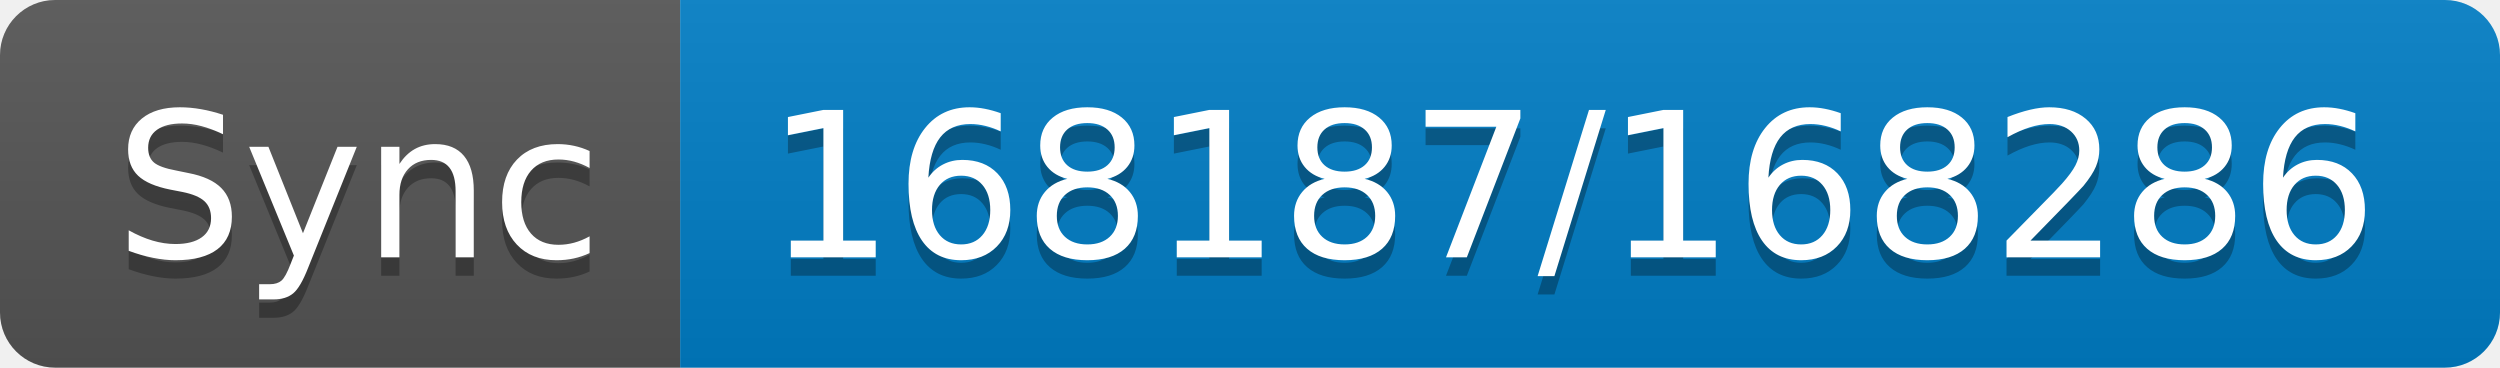
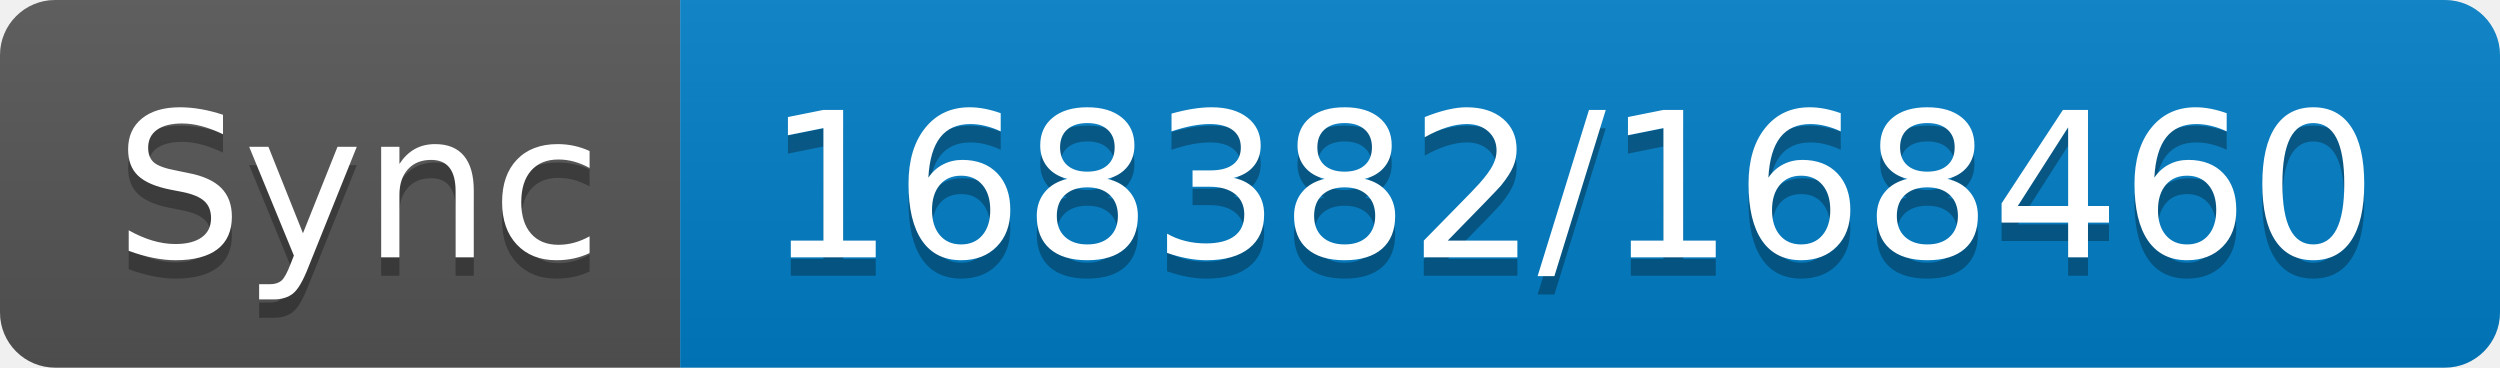
- <svg xmlns="http://www.w3.org/2000/svg" width="136" height="20" role="img" aria-label="Sync: 168187/168286">
+ <svg xmlns="http://www.w3.org/2000/svg" width="136" height="20" role="img" aria-label="Sync: 168382/168460">
  <linearGradient id="s" x2="0" y2="100%">
    <stop offset="0" stop-color="#bbb" stop-opacity=".1" />
    <stop offset="1" stop-opacity=".1" />
  </linearGradient>
  <clipPath id="r">
    <rect width="136" height="20" rx="3" fill="#fff" />
  </clipPath>
  <g clip-path="url(#r)">
    <rect width="37" height="20" fill="#555" />
    <rect x="37" width="99" height="20" fill="#007ec6" />
    <rect width="136" height="20" fill="url(#s)" />
  </g>
  <g fill="#fff" text-anchor="middle" font-family="Verdana,Geneva,DejaVu Sans,sans-serif" text-rendering="geometricPrecision" font-size="110">
    <text aria-hidden="true" x="195" y="150" fill="#010101" fill-opacity=".3" transform="scale(.1)" textLength="270">Sync</text>
    <text x="195" y="140" transform="scale(.1)" fill="#fff" textLength="270">Sync</text>
-     <text aria-hidden="true" x="855" y="150" fill="#010101" fill-opacity=".3" transform="scale(.1)" textLength="890">168187/168286</text>
-     <text x="855" y="140" transform="scale(.1)" fill="#fff" textLength="890">168187/168286</text>
+     <text aria-hidden="true" x="855" y="150" fill="#010101" fill-opacity=".3" transform="scale(.1)" textLength="890">168382/168460</text>
+     <text x="855" y="140" transform="scale(.1)" fill="#fff" textLength="890">168382/168460</text>
  </g>
</svg>
